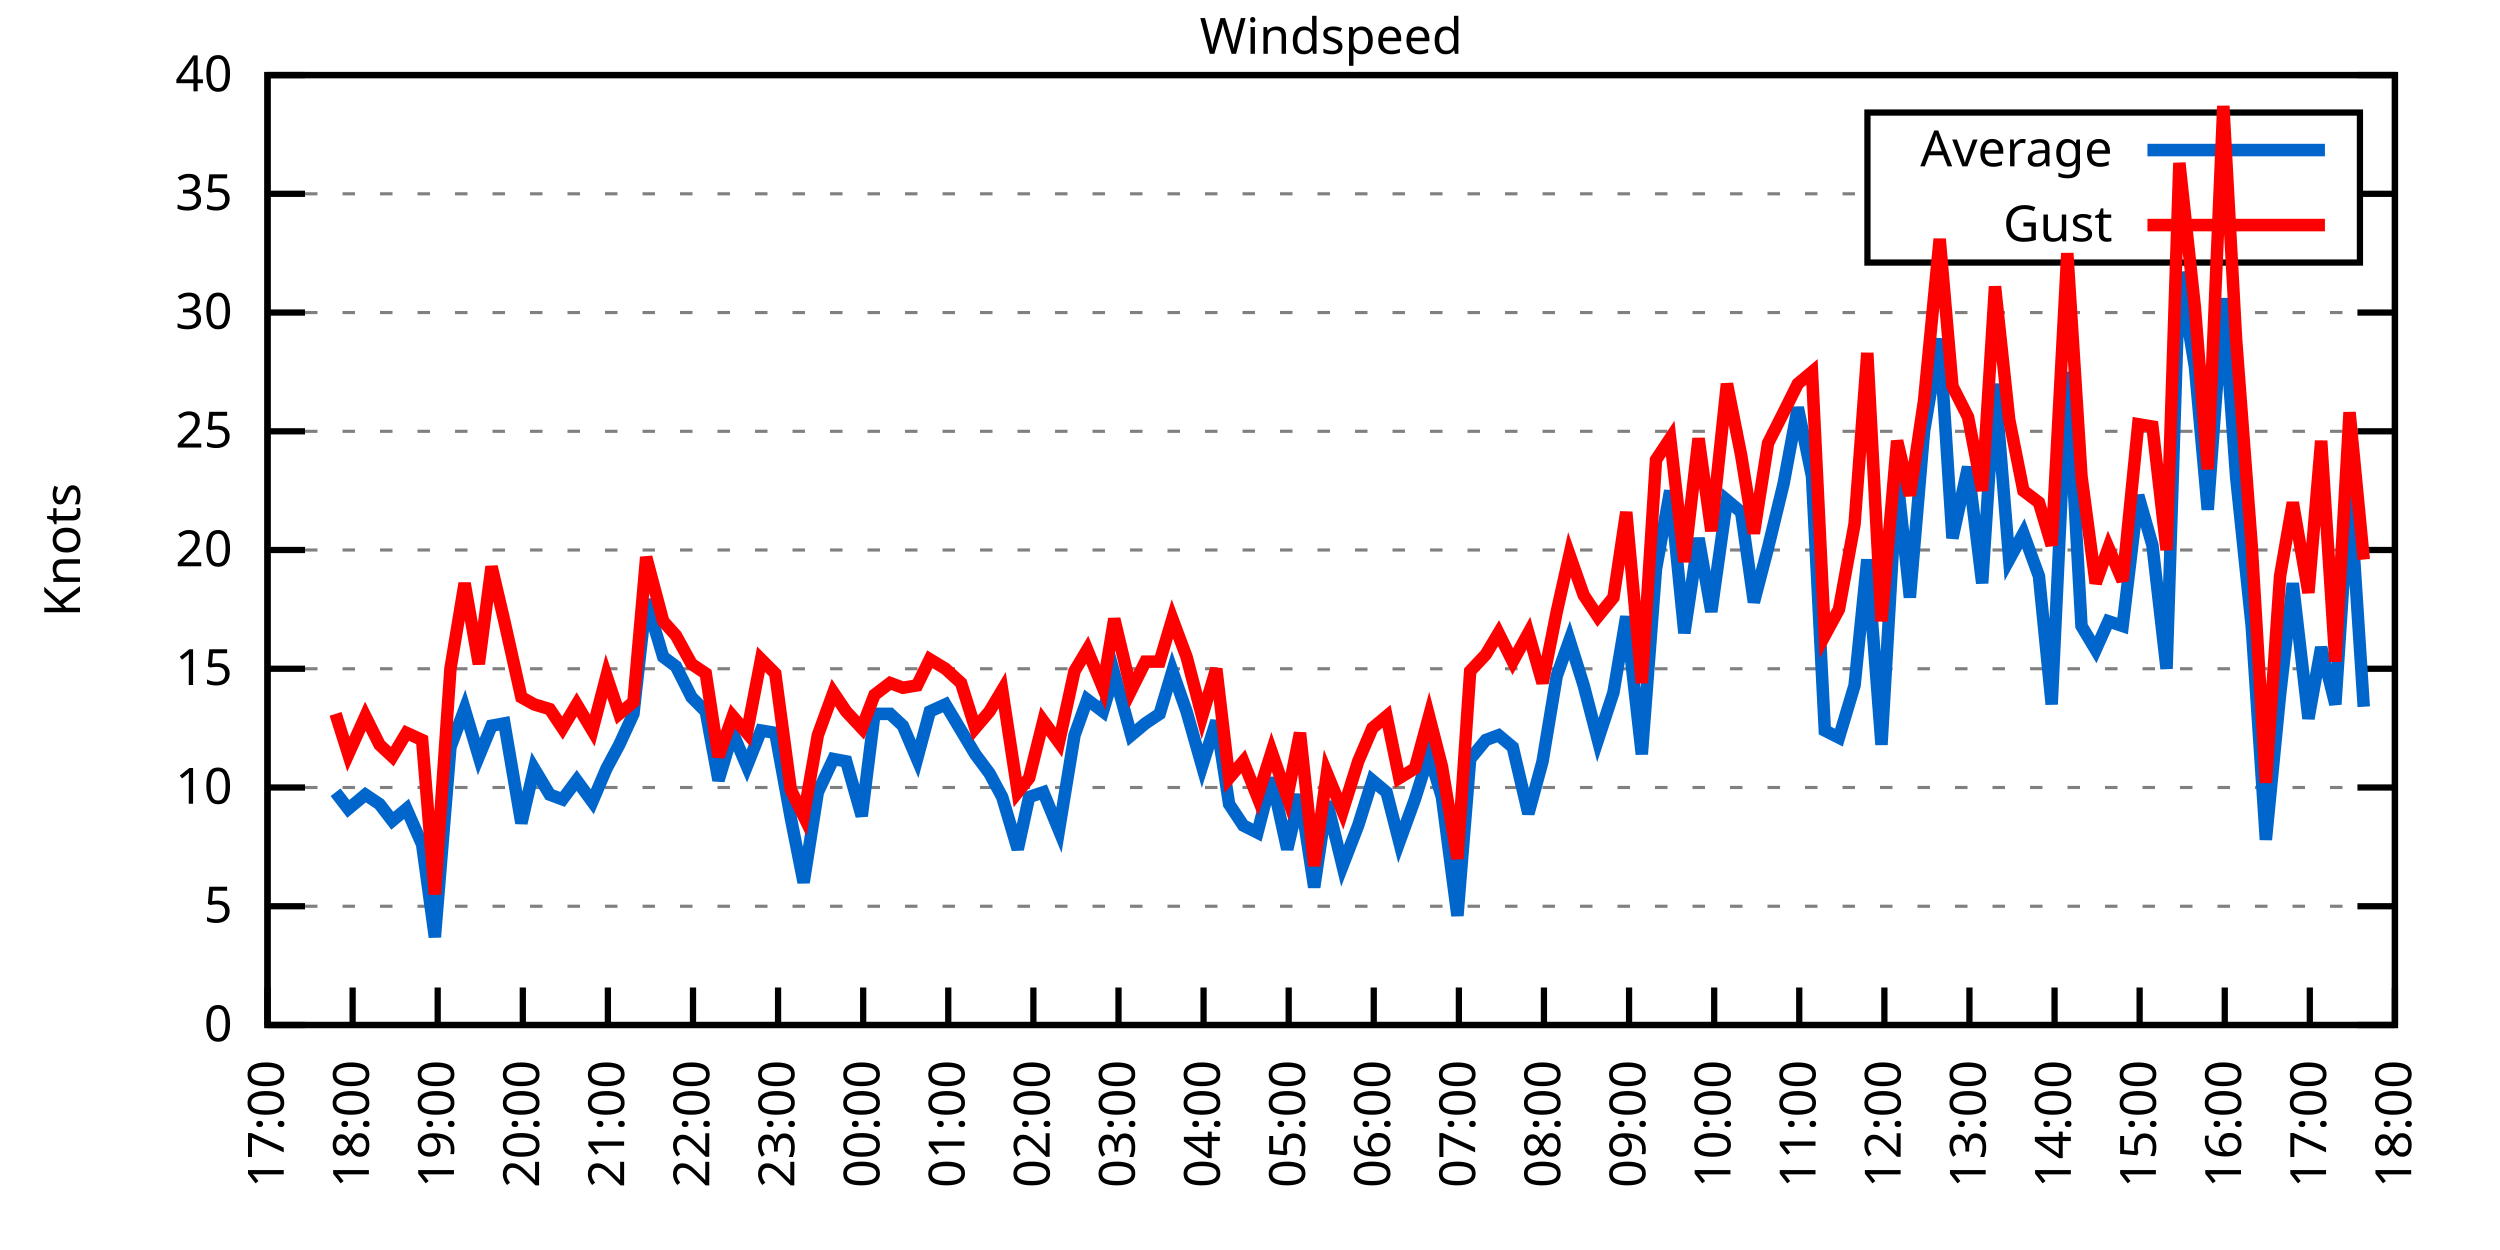
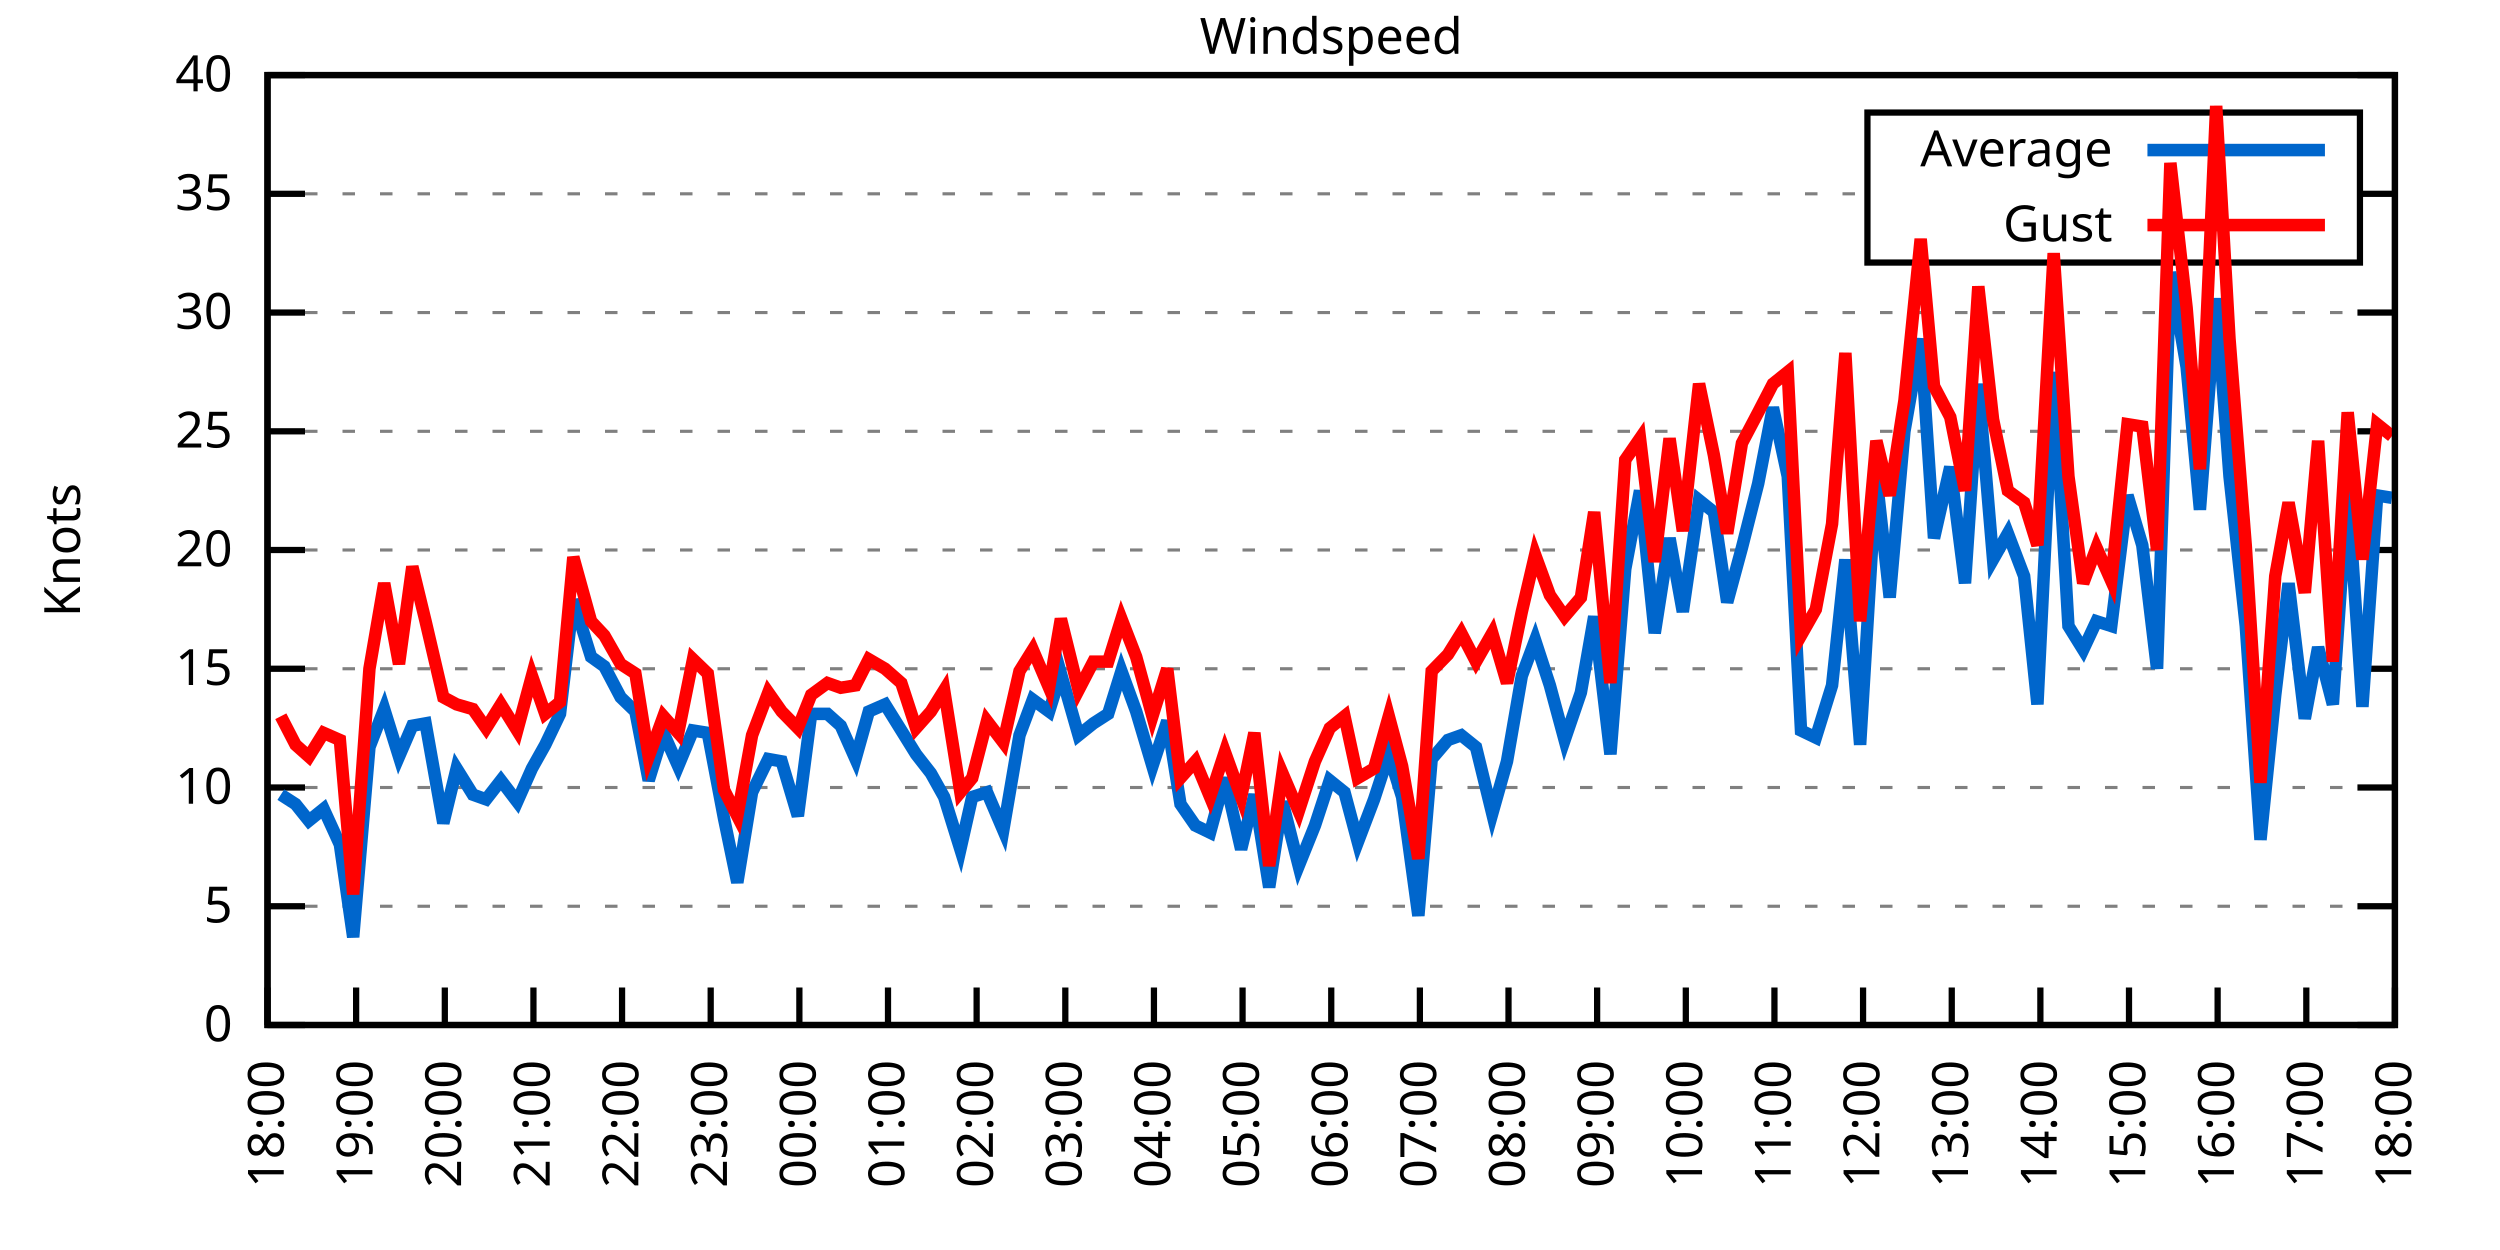
<svg xmlns="http://www.w3.org/2000/svg" xmlns:xlink="http://www.w3.org/1999/xlink" width="400" height="200" viewBox="0 0 400 200">
  <g id="gnuplot_canvas">
    <rect x="0" y="0" width="400" height="200" fill="none" />
    <defs>
      <circle id="gpDot" r="0.5" stroke-width="0.5" stroke="currentColor" />
      <path id="gpPt0" stroke-width="0.333" stroke="currentColor" d="M-1,0 h2 M0,-1 v2" />
      <path id="gpPt1" stroke-width="0.333" stroke="currentColor" d="M-1,-1 L1,1 M1,-1 L-1,1" />
      <path id="gpPt2" stroke-width="0.333" stroke="currentColor" d="M-1,0 L1,0 M0,-1 L0,1 M-1,-1 L1,1 M-1,1 L1,-1" />
      <rect id="gpPt3" stroke-width="0.333" stroke="currentColor" x="-1" y="-1" width="2" height="2" />
      <rect id="gpPt4" stroke-width="0.333" stroke="currentColor" fill="currentColor" x="-1" y="-1" width="2" height="2" />
      <circle id="gpPt5" stroke-width="0.333" stroke="currentColor" cx="0" cy="0" r="1" />
      <use xlink:href="#gpPt5" id="gpPt6" fill="currentColor" stroke="none" />
      <path id="gpPt7" stroke-width="0.333" stroke="currentColor" d="M0,-1.33 L-1.33,0.67 L1.33,0.67 z" />
      <use xlink:href="#gpPt7" id="gpPt8" fill="currentColor" stroke="none" />
      <use xlink:href="#gpPt7" id="gpPt9" stroke="currentColor" transform="rotate(180)" />
      <use xlink:href="#gpPt9" id="gpPt10" fill="currentColor" stroke="none" />
      <use xlink:href="#gpPt3" id="gpPt11" stroke="currentColor" transform="rotate(45)" />
      <use xlink:href="#gpPt11" id="gpPt12" fill="currentColor" stroke="none" />
      <path id="gpPt13" stroke-width="0.333" stroke="currentColor" d="M0,1.330 L1.265,0.411 L0.782,-1.067 L-0.782,-1.076 L-1.265,0.411 z" />
      <use xlink:href="#gpPt13" id="gpPt14" fill="currentColor" stroke="none" />
      <filter id="textbox" filterUnits="objectBoundingBox" x="0" y="0" height="1" width="1">
        <feFlood flood-color="white" flood-opacity="1" result="bgnd" />
        <feComposite in="SourceGraphic" in2="bgnd" operator="atop" />
      </filter>
      <filter id="greybox" filterUnits="objectBoundingBox" x="0" y="0" height="1" width="1">
        <feFlood flood-color="lightgrey" flood-opacity="1" result="grey" />
        <feComposite in="SourceGraphic" in2="grey" operator="atop" />
      </filter>
    </defs>
    <g fill="none" color="white" stroke="currentColor" stroke-width="1.00" stroke-linecap="butt" stroke-linejoin="miter">
</g>
    <g fill="none" color="black" stroke="currentColor" stroke-width="1.00" stroke-linecap="butt" stroke-linejoin="miter">
      <g stroke="none" shape-rendering="crispEdges">
        <polygon fill="rgb(255, 255, 255)" points="42.80,164.00 383.18,164.00 383.18,12.02 42.80,12.02 " />
      </g>
    </g>
    <g fill="none" color="black" stroke="currentColor" stroke-width="1.00" stroke-linecap="butt" stroke-linejoin="miter">
</g>
    <g fill="none" color="black" stroke="black" stroke-width="0.50" stroke-linecap="butt" stroke-linejoin="miter">
</g>
    <g fill="none" color="gray" stroke="currentColor" stroke-width="0.50" stroke-linecap="butt" stroke-linejoin="miter">
      <path stroke="gray" stroke-dasharray="2,4" class="gridline" d="M42.80,164.00 L383.19,164.00  " />
    </g>
    <g fill="none" color="gray" stroke="gray" stroke-width="1.00" stroke-linecap="butt" stroke-linejoin="miter">
</g>
    <g fill="none" color="black" stroke="currentColor" stroke-width="1.00" stroke-linecap="butt" stroke-linejoin="miter">
      <path stroke="black" d="M42.80,164.00 L48.80,164.00 M383.19,164.00 L377.19,164.00  " />
      <g transform="translate(37.20,166.60)" stroke="none" fill="black" font-family="Sans" font-size="8.00" text-anchor="end">
        <text>
          <tspan font-family="Sans"> 0</tspan>
        </text>
      </g>
    </g>
    <g fill="none" color="black" stroke="currentColor" stroke-width="1.00" stroke-linecap="butt" stroke-linejoin="miter">
</g>
    <g fill="none" color="black" stroke="black" stroke-width="0.50" stroke-linecap="butt" stroke-linejoin="miter">
</g>
    <g fill="none" color="gray" stroke="currentColor" stroke-width="0.50" stroke-linecap="butt" stroke-linejoin="miter">
      <path stroke="gray" stroke-dasharray="2,4" class="gridline" d="M42.80,145.00 L383.19,145.00  " />
    </g>
    <g fill="none" color="gray" stroke="gray" stroke-width="1.00" stroke-linecap="butt" stroke-linejoin="miter">
</g>
    <g fill="none" color="black" stroke="currentColor" stroke-width="1.00" stroke-linecap="butt" stroke-linejoin="miter">
      <path stroke="black" d="M42.80,145.00 L48.80,145.00 M383.19,145.00 L377.19,145.00  " />
      <g transform="translate(37.20,147.60)" stroke="none" fill="black" font-family="Sans" font-size="8.00" text-anchor="end">
        <text>
          <tspan font-family="Sans"> 5</tspan>
        </text>
      </g>
    </g>
    <g fill="none" color="black" stroke="currentColor" stroke-width="1.00" stroke-linecap="butt" stroke-linejoin="miter">
</g>
    <g fill="none" color="black" stroke="black" stroke-width="0.50" stroke-linecap="butt" stroke-linejoin="miter">
</g>
    <g fill="none" color="gray" stroke="currentColor" stroke-width="0.50" stroke-linecap="butt" stroke-linejoin="miter">
      <path stroke="gray" stroke-dasharray="2,4" class="gridline" d="M42.80,126.00 L383.19,126.00  " />
    </g>
    <g fill="none" color="gray" stroke="gray" stroke-width="1.00" stroke-linecap="butt" stroke-linejoin="miter">
</g>
    <g fill="none" color="black" stroke="currentColor" stroke-width="1.00" stroke-linecap="butt" stroke-linejoin="miter">
      <path stroke="black" d="M42.80,126.00 L48.80,126.00 M383.19,126.00 L377.19,126.00  " />
      <g transform="translate(37.20,128.60)" stroke="none" fill="black" font-family="Sans" font-size="8.00" text-anchor="end">
        <text>
          <tspan font-family="Sans"> 10</tspan>
        </text>
      </g>
    </g>
    <g fill="none" color="black" stroke="currentColor" stroke-width="1.00" stroke-linecap="butt" stroke-linejoin="miter">
</g>
    <g fill="none" color="black" stroke="black" stroke-width="0.50" stroke-linecap="butt" stroke-linejoin="miter">
</g>
    <g fill="none" color="gray" stroke="currentColor" stroke-width="0.50" stroke-linecap="butt" stroke-linejoin="miter">
      <path stroke="gray" stroke-dasharray="2,4" class="gridline" d="M42.80,107.00 L383.19,107.00  " />
    </g>
    <g fill="none" color="gray" stroke="gray" stroke-width="1.00" stroke-linecap="butt" stroke-linejoin="miter">
</g>
    <g fill="none" color="black" stroke="currentColor" stroke-width="1.00" stroke-linecap="butt" stroke-linejoin="miter">
      <path stroke="black" d="M42.80,107.00 L48.80,107.00 M383.19,107.00 L377.19,107.00  " />
      <g transform="translate(37.20,109.60)" stroke="none" fill="black" font-family="Sans" font-size="8.00" text-anchor="end">
        <text>
          <tspan font-family="Sans"> 15</tspan>
        </text>
      </g>
    </g>
    <g fill="none" color="black" stroke="currentColor" stroke-width="1.00" stroke-linecap="butt" stroke-linejoin="miter">
</g>
    <g fill="none" color="black" stroke="black" stroke-width="0.50" stroke-linecap="butt" stroke-linejoin="miter">
</g>
    <g fill="none" color="gray" stroke="currentColor" stroke-width="0.50" stroke-linecap="butt" stroke-linejoin="miter">
      <path stroke="gray" stroke-dasharray="2,4" class="gridline" d="M42.80,88.00 L383.19,88.00  " />
    </g>
    <g fill="none" color="gray" stroke="gray" stroke-width="1.00" stroke-linecap="butt" stroke-linejoin="miter">
</g>
    <g fill="none" color="black" stroke="currentColor" stroke-width="1.00" stroke-linecap="butt" stroke-linejoin="miter">
      <path stroke="black" d="M42.80,88.00 L48.80,88.00 M383.19,88.00 L377.19,88.00  " />
      <g transform="translate(37.20,90.60)" stroke="none" fill="black" font-family="Sans" font-size="8.00" text-anchor="end">
        <text>
          <tspan font-family="Sans"> 20</tspan>
        </text>
      </g>
    </g>
    <g fill="none" color="black" stroke="currentColor" stroke-width="1.00" stroke-linecap="butt" stroke-linejoin="miter">
</g>
    <g fill="none" color="black" stroke="black" stroke-width="0.50" stroke-linecap="butt" stroke-linejoin="miter">
</g>
    <g fill="none" color="gray" stroke="currentColor" stroke-width="0.50" stroke-linecap="butt" stroke-linejoin="miter">
      <path stroke="gray" stroke-dasharray="2,4" class="gridline" d="M42.80,69.01 L383.19,69.01  " />
    </g>
    <g fill="none" color="gray" stroke="gray" stroke-width="1.00" stroke-linecap="butt" stroke-linejoin="miter">
</g>
    <g fill="none" color="black" stroke="currentColor" stroke-width="1.00" stroke-linecap="butt" stroke-linejoin="miter">
      <path stroke="black" d="M42.80,69.01 L48.80,69.01 M383.19,69.01 L377.19,69.01  " />
      <g transform="translate(37.20,71.61)" stroke="none" fill="black" font-family="Sans" font-size="8.00" text-anchor="end">
        <text>
          <tspan font-family="Sans"> 25</tspan>
        </text>
      </g>
    </g>
    <g fill="none" color="black" stroke="currentColor" stroke-width="1.00" stroke-linecap="butt" stroke-linejoin="miter">
</g>
    <g fill="none" color="black" stroke="black" stroke-width="0.50" stroke-linecap="butt" stroke-linejoin="miter">
</g>
    <g fill="none" color="gray" stroke="currentColor" stroke-width="0.50" stroke-linecap="butt" stroke-linejoin="miter">
      <path stroke="gray" stroke-dasharray="2,4" class="gridline" d="M42.80,50.01 L383.19,50.01  " />
    </g>
    <g fill="none" color="gray" stroke="gray" stroke-width="1.00" stroke-linecap="butt" stroke-linejoin="miter">
</g>
    <g fill="none" color="black" stroke="currentColor" stroke-width="1.00" stroke-linecap="butt" stroke-linejoin="miter">
      <path stroke="black" d="M42.80,50.01 L48.80,50.01 M383.19,50.01 L377.19,50.01  " />
      <g transform="translate(37.20,52.61)" stroke="none" fill="black" font-family="Sans" font-size="8.00" text-anchor="end">
        <text>
          <tspan font-family="Sans"> 30</tspan>
        </text>
      </g>
    </g>
    <g fill="none" color="black" stroke="currentColor" stroke-width="1.00" stroke-linecap="butt" stroke-linejoin="miter">
</g>
    <g fill="none" color="black" stroke="black" stroke-width="0.50" stroke-linecap="butt" stroke-linejoin="miter">
</g>
    <g fill="none" color="gray" stroke="currentColor" stroke-width="0.50" stroke-linecap="butt" stroke-linejoin="miter">
      <path stroke="gray" stroke-dasharray="2,4" class="gridline" d="M42.80,31.01 L298.79,31.01 M377.59,31.01 L383.19,31.01  " />
    </g>
    <g fill="none" color="gray" stroke="gray" stroke-width="1.00" stroke-linecap="butt" stroke-linejoin="miter">
</g>
    <g fill="none" color="black" stroke="currentColor" stroke-width="1.00" stroke-linecap="butt" stroke-linejoin="miter">
      <path stroke="black" d="M42.80,31.01 L48.80,31.01 M383.19,31.01 L377.19,31.01  " />
      <g transform="translate(37.20,33.61)" stroke="none" fill="black" font-family="Sans" font-size="8.00" text-anchor="end">
        <text>
          <tspan font-family="Sans"> 35</tspan>
        </text>
      </g>
    </g>
    <g fill="none" color="black" stroke="currentColor" stroke-width="1.00" stroke-linecap="butt" stroke-linejoin="miter">
</g>
    <g fill="none" color="black" stroke="black" stroke-width="0.50" stroke-linecap="butt" stroke-linejoin="miter">
</g>
    <g fill="none" color="gray" stroke="currentColor" stroke-width="0.50" stroke-linecap="butt" stroke-linejoin="miter">
      <path stroke="gray" stroke-dasharray="2,4" class="gridline" d="M42.80,12.01 L383.19,12.01  " />
    </g>
    <g fill="none" color="gray" stroke="gray" stroke-width="1.00" stroke-linecap="butt" stroke-linejoin="miter">
</g>
    <g fill="none" color="black" stroke="currentColor" stroke-width="1.00" stroke-linecap="butt" stroke-linejoin="miter">
      <path stroke="black" d="M42.80,12.01 L48.80,12.01 M383.19,12.01 L377.19,12.01  " />
      <g transform="translate(37.20,14.61)" stroke="none" fill="black" font-family="Sans" font-size="8.00" text-anchor="end">
        <text>
          <tspan font-family="Sans"> 40</tspan>
        </text>
      </g>
    </g>
    <g fill="none" color="black" stroke="currentColor" stroke-width="1.00" stroke-linecap="butt" stroke-linejoin="miter">
      <path stroke="black" d="M42.80,164.00 L42.80,158.00  " />
      <g transform="translate(45.40,169.60) rotate(270.00)" stroke="none" fill="black" font-family="Sans" font-size="8.00" text-anchor="end">
        <text>
-           <tspan font-family="Sans">17:00</tspan>
-         </text>
-       </g>
-     </g>
-     <g fill="none" color="black" stroke="currentColor" stroke-width="1.00" stroke-linecap="butt" stroke-linejoin="miter">
-       <path stroke="black" d="M56.42,164.00 L56.42,158.00  " />
-       <g transform="translate(59.02,169.60) rotate(270.00)" stroke="none" fill="black" font-family="Sans" font-size="8.00" text-anchor="end">
-         <text>
          <tspan font-family="Sans">18:00</tspan>
        </text>
      </g>
    </g>
    <g fill="none" color="black" stroke="currentColor" stroke-width="1.00" stroke-linecap="butt" stroke-linejoin="miter">
-       <path stroke="black" d="M70.03,164.00 L70.03,158.00  " />
-       <g transform="translate(72.63,169.60) rotate(270.00)" stroke="none" fill="black" font-family="Sans" font-size="8.00" text-anchor="end">
+       <path stroke="black" d="M56.98,164.00 L56.98,158.00  " />
+       <g transform="translate(59.58,169.60) rotate(270.00)" stroke="none" fill="black" font-family="Sans" font-size="8.00" text-anchor="end">
        <text>
          <tspan font-family="Sans">19:00</tspan>
        </text>
      </g>
    </g>
    <g fill="none" color="black" stroke="currentColor" stroke-width="1.00" stroke-linecap="butt" stroke-linejoin="miter">
-       <path stroke="black" d="M83.65,164.00 L83.65,158.00  " />
-       <g transform="translate(86.25,169.60) rotate(270.00)" stroke="none" fill="black" font-family="Sans" font-size="8.00" text-anchor="end">
+       <path stroke="black" d="M71.17,164.00 L71.17,158.00  " />
+       <g transform="translate(73.77,169.60) rotate(270.00)" stroke="none" fill="black" font-family="Sans" font-size="8.00" text-anchor="end">
        <text>
          <tspan font-family="Sans">20:00</tspan>
        </text>
      </g>
    </g>
    <g fill="none" color="black" stroke="currentColor" stroke-width="1.00" stroke-linecap="butt" stroke-linejoin="miter">
-       <path stroke="black" d="M97.26,164.00 L97.26,158.00  " />
-       <g transform="translate(99.86,169.60) rotate(270.00)" stroke="none" fill="black" font-family="Sans" font-size="8.00" text-anchor="end">
+       <path stroke="black" d="M85.35,164.00 L85.35,158.00  " />
+       <g transform="translate(87.95,169.60) rotate(270.00)" stroke="none" fill="black" font-family="Sans" font-size="8.00" text-anchor="end">
        <text>
          <tspan font-family="Sans">21:00</tspan>
        </text>
      </g>
    </g>
    <g fill="none" color="black" stroke="currentColor" stroke-width="1.00" stroke-linecap="butt" stroke-linejoin="miter">
-       <path stroke="black" d="M110.88,164.00 L110.88,158.00  " />
-       <g transform="translate(113.48,169.60) rotate(270.00)" stroke="none" fill="black" font-family="Sans" font-size="8.00" text-anchor="end">
+       <path stroke="black" d="M99.53,164.00 L99.53,158.00  " />
+       <g transform="translate(102.13,169.60) rotate(270.00)" stroke="none" fill="black" font-family="Sans" font-size="8.00" text-anchor="end">
        <text>
          <tspan font-family="Sans">22:00</tspan>
        </text>
      </g>
    </g>
    <g fill="none" color="black" stroke="currentColor" stroke-width="1.00" stroke-linecap="butt" stroke-linejoin="miter">
-       <path stroke="black" d="M124.49,164.00 L124.49,158.00  " />
-       <g transform="translate(127.09,169.60) rotate(270.00)" stroke="none" fill="black" font-family="Sans" font-size="8.00" text-anchor="end">
+       <path stroke="black" d="M113.71,164.00 L113.71,158.00  " />
+       <g transform="translate(116.31,169.60) rotate(270.00)" stroke="none" fill="black" font-family="Sans" font-size="8.00" text-anchor="end">
        <text>
          <tspan font-family="Sans">23:00</tspan>
        </text>
      </g>
    </g>
    <g fill="none" color="black" stroke="currentColor" stroke-width="1.00" stroke-linecap="butt" stroke-linejoin="miter">
-       <path stroke="black" d="M138.11,164.00 L138.11,158.00  " />
-       <g transform="translate(140.71,169.60) rotate(270.00)" stroke="none" fill="black" font-family="Sans" font-size="8.00" text-anchor="end">
+       <path stroke="black" d="M127.90,164.00 L127.90,158.00  " />
+       <g transform="translate(130.50,169.60) rotate(270.00)" stroke="none" fill="black" font-family="Sans" font-size="8.00" text-anchor="end">
        <text>
          <tspan font-family="Sans">00:00</tspan>
        </text>
      </g>
    </g>
    <g fill="none" color="black" stroke="currentColor" stroke-width="1.00" stroke-linecap="butt" stroke-linejoin="miter">
-       <path stroke="black" d="M151.72,164.00 L151.72,158.00  " />
-       <g transform="translate(154.32,169.60) rotate(270.00)" stroke="none" fill="black" font-family="Sans" font-size="8.00" text-anchor="end">
+       <path stroke="black" d="M142.08,164.00 L142.08,158.00  " />
+       <g transform="translate(144.68,169.60) rotate(270.00)" stroke="none" fill="black" font-family="Sans" font-size="8.00" text-anchor="end">
        <text>
          <tspan font-family="Sans">01:00</tspan>
        </text>
      </g>
    </g>
    <g fill="none" color="black" stroke="currentColor" stroke-width="1.00" stroke-linecap="butt" stroke-linejoin="miter">
-       <path stroke="black" d="M165.34,164.00 L165.34,158.00  " />
-       <g transform="translate(167.94,169.60) rotate(270.00)" stroke="none" fill="black" font-family="Sans" font-size="8.00" text-anchor="end">
+       <path stroke="black" d="M156.26,164.00 L156.26,158.00  " />
+       <g transform="translate(158.86,169.60) rotate(270.00)" stroke="none" fill="black" font-family="Sans" font-size="8.00" text-anchor="end">
        <text>
          <tspan font-family="Sans">02:00</tspan>
        </text>
      </g>
    </g>
    <g fill="none" color="black" stroke="currentColor" stroke-width="1.00" stroke-linecap="butt" stroke-linejoin="miter">
-       <path stroke="black" d="M178.96,164.00 L178.96,158.00  " />
-       <g transform="translate(181.56,169.60) rotate(270.00)" stroke="none" fill="black" font-family="Sans" font-size="8.00" text-anchor="end">
+       <path stroke="black" d="M170.45,164.00 L170.45,158.00  " />
+       <g transform="translate(173.05,169.60) rotate(270.00)" stroke="none" fill="black" font-family="Sans" font-size="8.00" text-anchor="end">
        <text>
          <tspan font-family="Sans">03:00</tspan>
        </text>
      </g>
    </g>
    <g fill="none" color="black" stroke="currentColor" stroke-width="1.00" stroke-linecap="butt" stroke-linejoin="miter">
-       <path stroke="black" d="M192.57,164.00 L192.57,158.00  " />
-       <g transform="translate(195.17,169.60) rotate(270.00)" stroke="none" fill="black" font-family="Sans" font-size="8.00" text-anchor="end">
+       <path stroke="black" d="M184.63,164.00 L184.63,158.00  " />
+       <g transform="translate(187.23,169.60) rotate(270.00)" stroke="none" fill="black" font-family="Sans" font-size="8.00" text-anchor="end">
        <text>
          <tspan font-family="Sans">04:00</tspan>
        </text>
      </g>
    </g>
    <g fill="none" color="black" stroke="currentColor" stroke-width="1.00" stroke-linecap="butt" stroke-linejoin="miter">
-       <path stroke="black" d="M206.19,164.00 L206.19,158.00  " />
-       <g transform="translate(208.79,169.60) rotate(270.00)" stroke="none" fill="black" font-family="Sans" font-size="8.00" text-anchor="end">
+       <path stroke="black" d="M198.81,164.00 L198.81,158.00  " />
+       <g transform="translate(201.41,169.60) rotate(270.00)" stroke="none" fill="black" font-family="Sans" font-size="8.00" text-anchor="end">
        <text>
          <tspan font-family="Sans">05:00</tspan>
        </text>
      </g>
    </g>
    <g fill="none" color="black" stroke="currentColor" stroke-width="1.00" stroke-linecap="butt" stroke-linejoin="miter">
-       <path stroke="black" d="M219.80,164.00 L219.80,158.00  " />
-       <g transform="translate(222.40,169.60) rotate(270.00)" stroke="none" fill="black" font-family="Sans" font-size="8.00" text-anchor="end">
+       <path stroke="black" d="M213.00,164.00 L213.00,158.00  " />
+       <g transform="translate(215.60,169.60) rotate(270.00)" stroke="none" fill="black" font-family="Sans" font-size="8.00" text-anchor="end">
        <text>
          <tspan font-family="Sans">06:00</tspan>
        </text>
      </g>
    </g>
    <g fill="none" color="black" stroke="currentColor" stroke-width="1.00" stroke-linecap="butt" stroke-linejoin="miter">
-       <path stroke="black" d="M233.42,164.00 L233.42,158.00  " />
-       <g transform="translate(236.02,169.60) rotate(270.00)" stroke="none" fill="black" font-family="Sans" font-size="8.00" text-anchor="end">
+       <path stroke="black" d="M227.18,164.00 L227.18,158.00  " />
+       <g transform="translate(229.78,169.60) rotate(270.00)" stroke="none" fill="black" font-family="Sans" font-size="8.00" text-anchor="end">
        <text>
          <tspan font-family="Sans">07:00</tspan>
        </text>
      </g>
    </g>
    <g fill="none" color="black" stroke="currentColor" stroke-width="1.00" stroke-linecap="butt" stroke-linejoin="miter">
-       <path stroke="black" d="M247.03,164.00 L247.03,158.00  " />
-       <g transform="translate(249.63,169.60) rotate(270.00)" stroke="none" fill="black" font-family="Sans" font-size="8.00" text-anchor="end">
+       <path stroke="black" d="M241.36,164.00 L241.36,158.00  " />
+       <g transform="translate(243.96,169.60) rotate(270.00)" stroke="none" fill="black" font-family="Sans" font-size="8.00" text-anchor="end">
        <text>
          <tspan font-family="Sans">08:00</tspan>
        </text>
      </g>
    </g>
    <g fill="none" color="black" stroke="currentColor" stroke-width="1.00" stroke-linecap="butt" stroke-linejoin="miter">
-       <path stroke="black" d="M260.65,164.00 L260.65,158.00  " />
-       <g transform="translate(263.25,169.60) rotate(270.00)" stroke="none" fill="black" font-family="Sans" font-size="8.00" text-anchor="end">
+       <path stroke="black" d="M255.54,164.00 L255.54,158.00  " />
+       <g transform="translate(258.14,169.60) rotate(270.00)" stroke="none" fill="black" font-family="Sans" font-size="8.00" text-anchor="end">
        <text>
          <tspan font-family="Sans">09:00</tspan>
        </text>
      </g>
    </g>
    <g fill="none" color="black" stroke="currentColor" stroke-width="1.00" stroke-linecap="butt" stroke-linejoin="miter">
-       <path stroke="black" d="M274.27,164.00 L274.27,158.00  " />
-       <g transform="translate(276.87,169.60) rotate(270.00)" stroke="none" fill="black" font-family="Sans" font-size="8.00" text-anchor="end">
+       <path stroke="black" d="M269.73,164.00 L269.73,158.00  " />
+       <g transform="translate(272.33,169.60) rotate(270.00)" stroke="none" fill="black" font-family="Sans" font-size="8.00" text-anchor="end">
        <text>
          <tspan font-family="Sans">10:00</tspan>
        </text>
      </g>
    </g>
    <g fill="none" color="black" stroke="currentColor" stroke-width="1.00" stroke-linecap="butt" stroke-linejoin="miter">
-       <path stroke="black" d="M287.88,164.00 L287.88,158.00  " />
-       <g transform="translate(290.48,169.60) rotate(270.00)" stroke="none" fill="black" font-family="Sans" font-size="8.00" text-anchor="end">
+       <path stroke="black" d="M283.91,164.00 L283.91,158.00  " />
+       <g transform="translate(286.51,169.60) rotate(270.00)" stroke="none" fill="black" font-family="Sans" font-size="8.00" text-anchor="end">
        <text>
          <tspan font-family="Sans">11:00</tspan>
        </text>
      </g>
    </g>
    <g fill="none" color="black" stroke="currentColor" stroke-width="1.00" stroke-linecap="butt" stroke-linejoin="miter">
-       <path stroke="black" d="M301.50,164.00 L301.50,158.00  " />
-       <g transform="translate(304.10,169.60) rotate(270.00)" stroke="none" fill="black" font-family="Sans" font-size="8.00" text-anchor="end">
+       <path stroke="black" d="M298.09,164.00 L298.09,158.00  " />
+       <g transform="translate(300.69,169.60) rotate(270.00)" stroke="none" fill="black" font-family="Sans" font-size="8.00" text-anchor="end">
        <text>
          <tspan font-family="Sans">12:00</tspan>
        </text>
      </g>
    </g>
    <g fill="none" color="black" stroke="currentColor" stroke-width="1.00" stroke-linecap="butt" stroke-linejoin="miter">
-       <path stroke="black" d="M315.11,164.00 L315.11,158.00  " />
-       <g transform="translate(317.71,169.60) rotate(270.00)" stroke="none" fill="black" font-family="Sans" font-size="8.00" text-anchor="end">
+       <path stroke="black" d="M312.28,164.00 L312.28,158.00  " />
+       <g transform="translate(314.88,169.60) rotate(270.00)" stroke="none" fill="black" font-family="Sans" font-size="8.00" text-anchor="end">
        <text>
          <tspan font-family="Sans">13:00</tspan>
        </text>
      </g>
    </g>
    <g fill="none" color="black" stroke="currentColor" stroke-width="1.00" stroke-linecap="butt" stroke-linejoin="miter">
-       <path stroke="black" d="M328.73,164.00 L328.73,158.00  " />
-       <g transform="translate(331.33,169.60) rotate(270.00)" stroke="none" fill="black" font-family="Sans" font-size="8.00" text-anchor="end">
+       <path stroke="black" d="M326.46,164.00 L326.46,158.00  " />
+       <g transform="translate(329.06,169.60) rotate(270.00)" stroke="none" fill="black" font-family="Sans" font-size="8.00" text-anchor="end">
        <text>
          <tspan font-family="Sans">14:00</tspan>
        </text>
      </g>
    </g>
    <g fill="none" color="black" stroke="currentColor" stroke-width="1.00" stroke-linecap="butt" stroke-linejoin="miter">
-       <path stroke="black" d="M342.34,164.00 L342.34,158.00  " />
-       <g transform="translate(344.94,169.60) rotate(270.00)" stroke="none" fill="black" font-family="Sans" font-size="8.00" text-anchor="end">
+       <path stroke="black" d="M340.64,164.00 L340.64,158.00  " />
+       <g transform="translate(343.24,169.60) rotate(270.00)" stroke="none" fill="black" font-family="Sans" font-size="8.00" text-anchor="end">
        <text>
          <tspan font-family="Sans">15:00</tspan>
        </text>
      </g>
    </g>
    <g fill="none" color="black" stroke="currentColor" stroke-width="1.00" stroke-linecap="butt" stroke-linejoin="miter">
-       <path stroke="black" d="M355.96,164.00 L355.96,158.00  " />
-       <g transform="translate(358.56,169.60) rotate(270.00)" stroke="none" fill="black" font-family="Sans" font-size="8.00" text-anchor="end">
+       <path stroke="black" d="M354.82,164.00 L354.82,158.00  " />
+       <g transform="translate(357.42,169.60) rotate(270.00)" stroke="none" fill="black" font-family="Sans" font-size="8.00" text-anchor="end">
        <text>
          <tspan font-family="Sans">16:00</tspan>
        </text>
      </g>
    </g>
    <g fill="none" color="black" stroke="currentColor" stroke-width="1.00" stroke-linecap="butt" stroke-linejoin="miter">
-       <path stroke="black" d="M369.57,164.00 L369.57,158.00  " />
-       <g transform="translate(372.17,169.60) rotate(270.00)" stroke="none" fill="black" font-family="Sans" font-size="8.00" text-anchor="end">
+       <path stroke="black" d="M369.01,164.00 L369.01,158.00  " />
+       <g transform="translate(371.61,169.60) rotate(270.00)" stroke="none" fill="black" font-family="Sans" font-size="8.00" text-anchor="end">
        <text>
          <tspan font-family="Sans">17:00</tspan>
        </text>
      </g>
    </g>
    <g fill="none" color="black" stroke="currentColor" stroke-width="1.00" stroke-linecap="butt" stroke-linejoin="miter">
      <path stroke="black" d="M383.19,164.00 L383.19,158.00  " />
      <g transform="translate(385.79,169.60) rotate(270.00)" stroke="none" fill="black" font-family="Sans" font-size="8.00" text-anchor="end">
        <text>
          <tspan font-family="Sans">18:00</tspan>
        </text>
      </g>
    </g>
    <g fill="none" color="black" stroke="currentColor" stroke-width="1.00" stroke-linecap="butt" stroke-linejoin="miter">
</g>
    <g fill="none" color="black" stroke="currentColor" stroke-width="1.00" stroke-linecap="butt" stroke-linejoin="miter">
      <path stroke="black" d="M42.80,12.01 L42.80,164.00 L383.19,164.00 L383.19,12.01 L42.80,12.01 Z  " />
    </g>
    <g fill="none" color="black" stroke="currentColor" stroke-width="1.00" stroke-linecap="butt" stroke-linejoin="miter">
</g>
    <g fill="none" color="black" stroke="currentColor" stroke-width="1.00" stroke-linecap="butt" stroke-linejoin="miter">
      <path stroke="black" d="M298.79,42.01 L298.79,18.01 L377.59,18.01 L377.59,42.01 L298.79,42.01 Z  " />
    </g>
    <g id="Windspeed_plot_1">
      <g fill="none" color="white" stroke="black" stroke-width="2.00" stroke-linecap="butt" stroke-linejoin="miter">
</g>
      <g fill="none" color="black" stroke="currentColor" stroke-width="2.00" stroke-linecap="butt" stroke-linejoin="miter">
        <g transform="translate(337.99,26.61)" stroke="none" fill="black" font-family="Sans" font-size="8.00" text-anchor="end">
          <text>
            <tspan font-family="Sans">Average</tspan>
          </text>
        </g>
      </g>
      <g fill="none" color="black" stroke="currentColor" stroke-width="2.00" stroke-linecap="butt" stroke-linejoin="miter">
-         <path stroke="rgb(  0, 102, 204)" d="M343.59,24.01 L371.99,24.01 M53.69,126.76 L55.73,129.42 L58.46,127.14 L60.73,128.66 L62.77,131.32 L65.04,129.42   L67.54,135.12 L69.58,149.94 L72.07,119.54 L74.34,113.46 L76.61,121.06 L78.65,116.12 L80.70,115.74 L83.42,131.70   L85.46,122.96 L87.96,127.14 L90.00,127.90 L92.27,124.86 L94.77,128.28 L97.04,122.96 L99.08,119.16 L101.35,114.22   L103.39,95.98 L106.11,105.10 L108.15,106.62 L110.65,111.56 L112.92,113.84 L114.96,124.86 L117.23,117.26 L119.50,122.58   L121.77,116.88 L124.04,117.26 L126.54,130.94 L128.58,141.20 L130.85,126.76 L133.34,121.44 L135.39,121.82 L137.88,130.56   L139.92,114.22 L142.42,114.22 L144.46,116.12 L146.73,121.44 L148.77,113.84 L151.27,112.70 L153.77,116.88 L156.04,120.68   L158.31,123.72 L160.35,127.52 L162.84,135.88 L164.66,127.52 L166.93,126.76 L169.43,132.84 L171.92,117.64 L173.96,111.94   L176.46,113.84 L178.28,107.76 L181.00,117.64 L183.27,115.74 L185.54,114.22 L187.58,107.38 L189.85,113.84 L192.34,122.58   L194.61,115.36 L196.66,128.66 L198.93,132.08 L201.19,133.22 L203.46,124.48 L205.96,135.88 L208.00,127.14 L210.27,141.96   L212.31,128.28 L214.81,138.54 L217.31,132.08 L219.58,124.86 L221.85,126.76 L223.89,134.74 L226.38,127.90 L228.65,120.68   L230.70,127.52 L233.19,146.52 L235.23,121.44 L237.73,118.40 L239.77,117.64 L242.04,119.54 L244.54,130.18 L246.81,121.82   L249.08,108.14 L251.12,102.44 L253.39,109.66 L255.66,118.40 L258.15,110.80 L260.20,98.64 L262.69,120.68 L264.96,91.04   L267.23,78.51 L269.50,101.30 L271.77,86.11 L273.81,97.88 L276.31,80.03 L278.58,81.93 L280.62,96.36 L282.89,87.63   L285.38,77.37 L287.65,65.21 L289.92,76.23 L291.97,116.88 L294.23,118.02 L296.73,109.66 L298.77,89.52 L301.04,119.16   L303.54,76.23 L305.58,95.60 L307.85,69.01 L310.35,54.19 L312.39,86.11 L314.89,74.71 L317.15,93.32 L319.20,61.41   L321.47,89.52 L323.74,85.35 L326.23,92.18 L328.27,112.70 L330.77,59.51 L333.04,100.16 L335.31,103.96 L337.35,99.40   L339.62,100.16 L342.12,79.27 L344.39,87.25 L346.65,107.00 L348.70,43.55 L351.19,58.75 L353.24,81.55 L355.73,47.73   L357.77,76.23 L360.27,100.16 L362.54,134.36 L364.81,111.18 L366.85,93.32 L369.35,114.98 L371.39,103.58 L373.66,112.70   L375.93,78.13 L378.20,113.08  " />
+         <path stroke="rgb(  0, 102, 204)" d="M343.59,24.01 L371.99,24.01 M44.93,127.14 L47.29,128.66 L49.42,131.32 L51.78,129.42 L54.38,135.12 L56.51,149.94   L59.11,119.54 L61.47,113.46 L63.84,121.06 L65.97,116.12 L68.09,115.74 L70.93,131.70 L73.06,122.96 L75.66,127.14   L77.78,127.90 L80.15,124.86 L82.75,128.28 L85.11,122.96 L87.24,119.16 L89.60,114.22 L91.73,95.98 L94.57,105.10   L96.70,106.62 L99.30,111.56 L101.66,113.84 L103.79,124.86 L106.15,117.26 L108.51,122.58 L110.88,116.88 L113.24,117.26   L115.84,130.94 L117.97,141.20 L120.33,126.76 L122.93,121.44 L125.06,121.82 L127.66,130.56 L129.79,114.22 L132.39,114.22   L134.52,116.12 L136.88,121.44 L139.01,113.84 L141.61,112.70 L144.21,116.88 L146.57,120.68 L148.94,123.72 L151.06,127.52   L153.66,135.88 L155.55,127.52 L157.92,126.76 L160.52,132.84 L163.12,117.64 L165.25,111.94 L167.85,113.84 L169.74,107.76   L172.57,117.64 L174.94,115.74 L177.30,114.22 L179.43,107.38 L181.79,113.84 L184.39,122.58 L186.76,115.36 L188.88,128.66   L191.25,132.08 L193.61,133.22 L195.98,124.48 L198.58,135.88 L200.70,127.14 L203.07,141.96 L205.19,128.28 L207.79,138.54   L210.39,132.08 L212.76,124.86 L215.12,126.76 L217.25,134.74 L219.85,127.90 L222.21,120.68 L224.34,127.52 L226.94,146.52   L229.07,121.44 L231.67,118.40 L233.80,117.64 L236.16,119.54 L238.76,130.18 L241.12,121.82 L243.49,108.14 L245.62,102.44   L247.98,109.66 L250.34,118.40 L252.94,110.80 L255.07,98.64 L257.67,120.68 L260.04,91.04 L262.40,78.51 L264.76,101.30   L267.13,86.11 L269.25,97.88 L271.85,80.03 L274.22,81.93 L276.35,96.36 L278.71,87.63 L281.31,77.37 L283.67,65.21   L286.04,76.23 L288.16,116.88 L290.53,118.02 L293.13,109.66 L295.26,89.52 L297.62,119.16 L300.22,76.23 L302.35,95.60   L304.71,69.01 L307.31,54.19 L309.44,86.11 L312.04,74.71 L314.40,93.32 L316.53,61.41 L318.89,89.52 L321.26,85.35   L323.86,92.18 L325.99,112.70 L328.59,59.51 L330.95,100.16 L333.31,103.96 L335.44,99.40 L337.80,100.16 L340.40,79.27   L342.77,87.25 L345.13,107.00 L347.26,43.55 L349.86,58.75 L351.99,81.55 L354.59,47.73 L356.72,76.23 L359.32,100.16   L361.68,134.36 L364.04,111.18 L366.17,93.32 L368.77,114.98 L370.90,103.58 L373.26,112.70 L375.63,78.13 L377.99,113.08   L380.35,79.27 L382.72,79.65  " />
      </g>
    </g>
    <g id="Windspeed_plot_2">
      <g fill="none" color="black" stroke="currentColor" stroke-width="2.00" stroke-linecap="butt" stroke-linejoin="miter">
        <g transform="translate(337.99,38.61)" stroke="none" fill="black" font-family="Sans" font-size="8.00" text-anchor="end">
          <text>
            <tspan font-family="Sans">Gust</tspan>
          </text>
        </g>
      </g>
      <g fill="none" color="black" stroke="currentColor" stroke-width="2.00" stroke-linecap="butt" stroke-linejoin="miter">
-         <path stroke="rgb(255,   0,   0)" d="M343.59,36.01 L371.99,36.01 M53.69,114.22 L55.73,120.68 L58.46,114.60 L60.73,119.16 L62.77,121.06 L65.04,117.26   L67.54,118.40 L69.58,143.10 L72.07,107.00 L74.34,93.32 L76.61,106.24 L78.65,90.66 L80.70,99.40 L83.42,111.56   L85.46,112.70 L87.96,113.46 L90.00,116.50 L92.27,112.70 L94.77,116.88 L97.04,108.14 L99.08,114.22 L101.35,112.32   L103.39,89.14 L106.11,99.40 L108.15,101.68 L110.65,106.24 L112.92,107.76 L114.96,121.06 L117.23,114.60 L119.50,117.26   L121.77,105.48 L124.04,107.76 L126.54,126.38 L128.58,130.56 L130.85,117.64 L133.34,110.80 L135.39,113.84 L137.88,116.50   L139.92,111.18 L142.42,109.28 L144.46,110.04 L146.73,109.66 L148.77,105.48 L151.27,107.00 L153.77,109.28 L156.04,116.50   L158.31,113.84 L160.35,110.42 L162.84,126.76 L164.66,124.48 L166.93,115.36 L169.43,118.78 L171.92,107.38 L173.96,103.96   L176.46,110.04 L178.28,99.02 L181.00,110.42 L183.27,105.86 L185.54,105.86 L187.58,99.02 L189.85,105.10 L192.34,114.60   L194.61,107.00 L196.66,124.48 L198.93,121.82 L201.19,127.52 L203.46,120.30 L205.96,127.52 L208.00,117.26 L210.27,138.54   L212.31,123.72 L214.81,129.80 L217.31,121.82 L219.58,116.50 L221.85,114.60 L223.89,124.48 L226.38,122.96 L228.65,114.60   L230.70,122.58 L233.19,137.40 L235.23,107.38 L237.73,104.72 L239.77,101.30 L242.04,105.86 L244.54,101.30 L246.81,109.28   L249.08,97.88 L251.12,88.76 L253.39,95.22 L255.66,98.64 L258.15,95.60 L260.20,81.93 L262.69,109.28 L264.96,73.57   L267.23,70.15 L269.50,89.90 L271.77,70.15 L273.81,84.97 L276.31,61.41 L278.58,72.81 L280.62,85.35 L282.89,70.91   L285.38,65.97 L287.65,61.41 L289.92,59.51 L291.97,101.68 L294.23,97.50 L296.73,83.83 L298.77,56.47 L301.04,99.40   L303.54,70.53 L305.58,79.27 L307.85,64.07 L310.35,38.23 L312.39,61.79 L314.89,66.73 L317.15,78.51 L319.20,45.83   L321.47,67.11 L323.74,78.51 L326.23,80.41 L328.27,87.25 L330.77,40.51 L333.04,76.23 L335.31,93.32 L337.35,87.63   L339.62,92.94 L342.12,67.87 L344.39,68.25 L346.65,88.00 L348.70,26.07 L351.19,49.25 L353.24,75.09 L355.73,16.95   L357.77,54.19 L360.27,87.25 L362.54,125.24 L364.81,92.18 L366.85,80.41 L369.35,94.84 L371.39,70.53 L373.66,105.86   L375.93,65.97 L378.20,89.52  " />
+         <path stroke="rgb(255,   0,   0)" d="M343.59,36.01 L371.99,36.01 M44.93,114.60 L47.29,119.16 L49.42,121.06 L51.78,117.26 L54.38,118.40 L56.51,143.10   L59.11,107.00 L61.47,93.32 L63.84,106.24 L65.97,90.66 L68.09,99.40 L70.93,111.56 L73.06,112.70 L75.66,113.46   L77.78,116.50 L80.15,112.70 L82.75,116.88 L85.11,108.14 L87.24,114.22 L89.60,112.32 L91.73,89.14 L94.57,99.40   L96.70,101.68 L99.30,106.24 L101.66,107.76 L103.79,121.06 L106.15,114.60 L108.51,117.26 L110.88,105.48 L113.24,107.76   L115.84,126.38 L117.97,130.56 L120.33,117.64 L122.93,110.80 L125.06,113.84 L127.66,116.50 L129.79,111.18 L132.39,109.28   L134.52,110.04 L136.88,109.66 L139.01,105.48 L141.61,107.00 L144.21,109.28 L146.57,116.50 L148.94,113.84 L151.06,110.42   L153.66,126.76 L155.55,124.48 L157.92,115.36 L160.52,118.78 L163.12,107.38 L165.25,103.96 L167.85,110.04 L169.74,99.02   L172.57,110.42 L174.94,105.86 L177.30,105.86 L179.43,99.02 L181.79,105.10 L184.39,114.60 L186.76,107.00 L188.88,124.48   L191.25,121.82 L193.61,127.52 L195.98,120.30 L198.58,127.52 L200.70,117.26 L203.07,138.54 L205.19,123.72 L207.79,129.80   L210.39,121.82 L212.76,116.50 L215.12,114.60 L217.25,124.48 L219.85,122.96 L222.21,114.60 L224.34,122.58 L226.94,137.40   L229.07,107.38 L231.67,104.72 L233.80,101.30 L236.16,105.86 L238.76,101.30 L241.12,109.28 L243.49,97.88 L245.62,88.76   L247.98,95.22 L250.34,98.64 L252.94,95.60 L255.07,81.93 L257.67,109.28 L260.04,73.57 L262.40,70.15 L264.76,89.90   L267.13,70.15 L269.25,84.97 L271.85,61.41 L274.22,72.81 L276.35,85.35 L278.71,70.91 L281.31,65.97 L283.67,61.41   L286.04,59.51 L288.16,101.68 L290.53,97.50 L293.13,83.83 L295.26,56.47 L297.62,99.40 L300.22,70.53 L302.35,79.27   L304.71,64.07 L307.31,38.23 L309.44,61.79 L312.04,66.73 L314.40,78.51 L316.53,45.83 L318.89,67.11 L321.26,78.51   L323.86,80.41 L325.99,87.25 L328.59,40.51 L330.95,76.23 L333.31,93.32 L335.44,87.63 L337.80,92.94 L340.40,67.87   L342.77,68.25 L345.13,88.00 L347.26,26.07 L349.86,49.25 L351.99,75.09 L354.59,16.95 L356.72,54.19 L359.32,87.25   L361.68,125.24 L364.04,92.18 L366.17,80.41 L368.77,94.84 L370.90,70.53 L373.26,105.86 L375.63,65.97 L377.99,89.52   L380.35,67.87 L382.72,69.77  " />
      </g>
    </g>
    <g fill="none" color="black" stroke="currentColor" stroke-width="2.00" stroke-linecap="butt" stroke-linejoin="miter">
</g>
    <g fill="none" color="black" stroke="black" stroke-width="1.00" stroke-linecap="butt" stroke-linejoin="miter">
</g>
    <g fill="none" color="black" stroke="currentColor" stroke-width="1.00" stroke-linecap="butt" stroke-linejoin="miter">
      <path stroke="black" d="M42.80,12.01 L42.80,164.00 L383.19,164.00 L383.19,12.01 L42.80,12.01 Z  " />
      <g transform="translate(12.80,88.01) rotate(270.00)" stroke="none" fill="black" font-family="Sans" font-size="8.00" text-anchor="middle">
        <text>
          <tspan font-family="Sans">Knots</tspan>
        </text>
      </g>
    </g>
    <g fill="none" color="black" stroke="currentColor" stroke-width="1.00" stroke-linecap="butt" stroke-linejoin="miter">
</g>
    <g fill="none" color="black" stroke="currentColor" stroke-width="1.00" stroke-linecap="butt" stroke-linejoin="miter">
      <g transform="translate(212.99,8.61)" stroke="none" fill="black" font-family="Sans" font-size="8.00" text-anchor="middle">
        <text>
          <tspan font-family="Sans">Windspeed</tspan>
        </text>
      </g>
    </g>
    <g fill="none" color="black" stroke="currentColor" stroke-width="1.00" stroke-linecap="butt" stroke-linejoin="miter">
</g>
  </g>
</svg>
